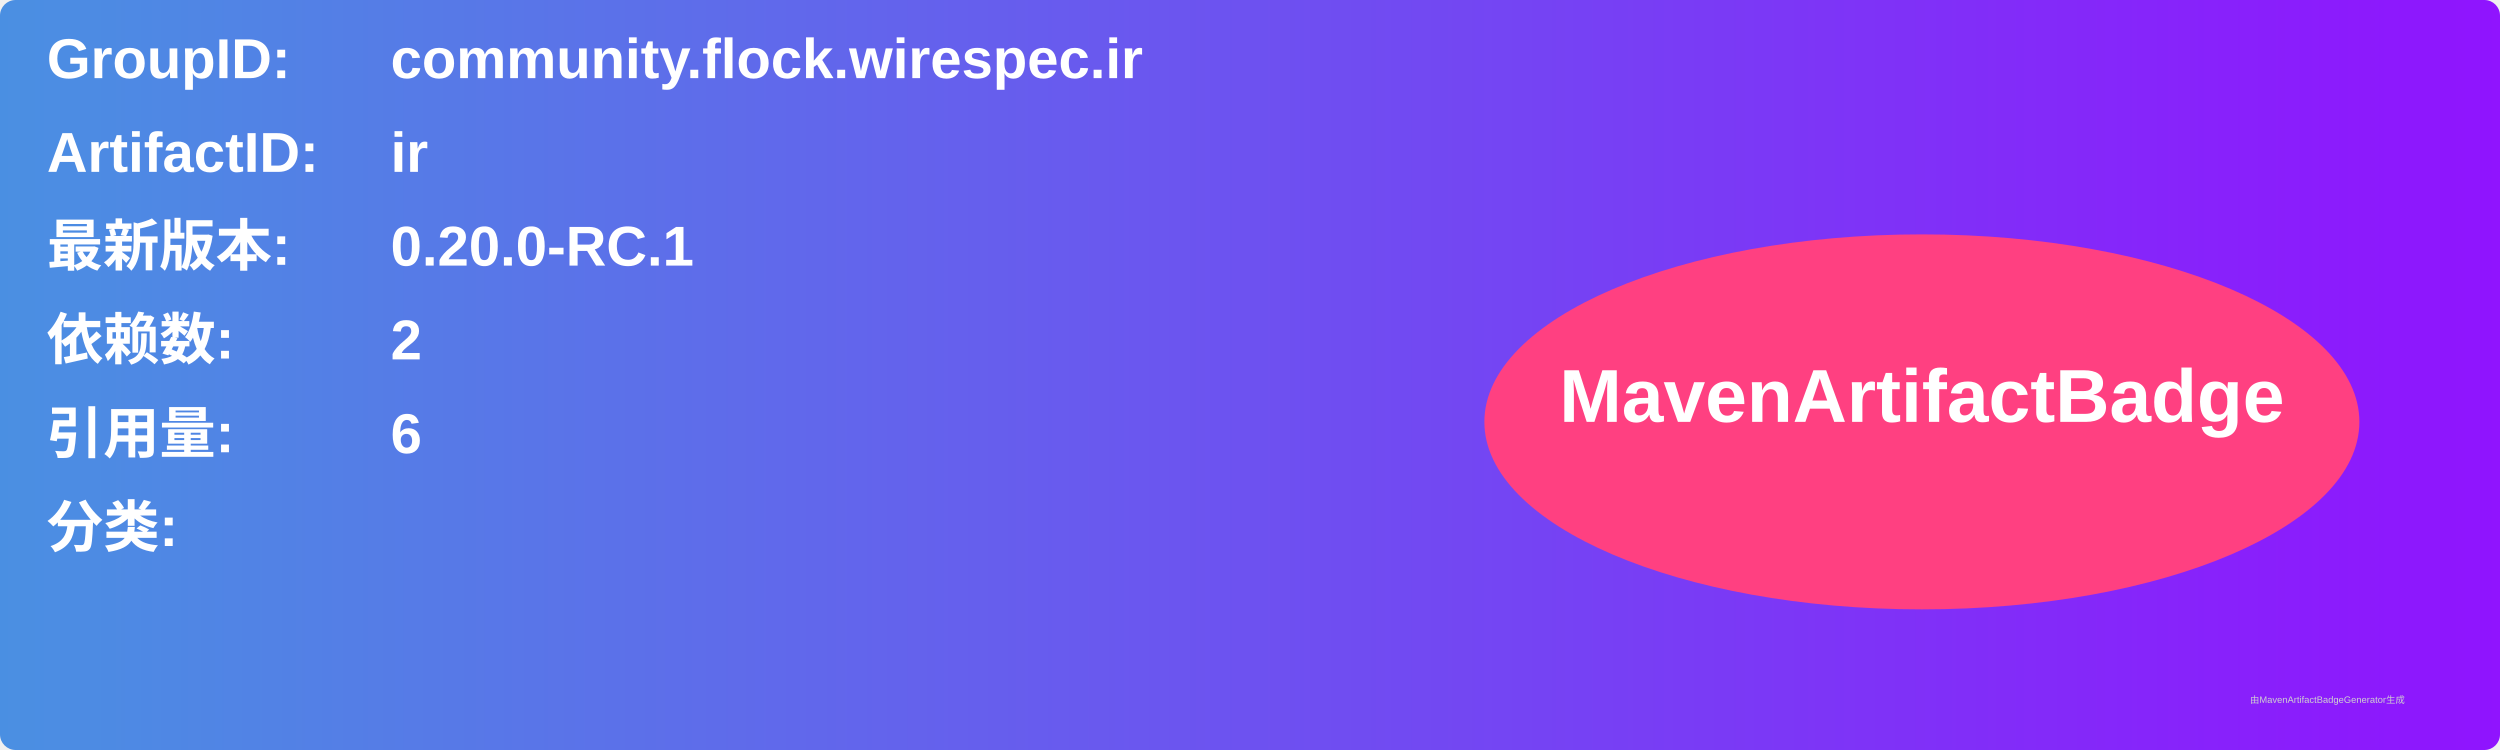
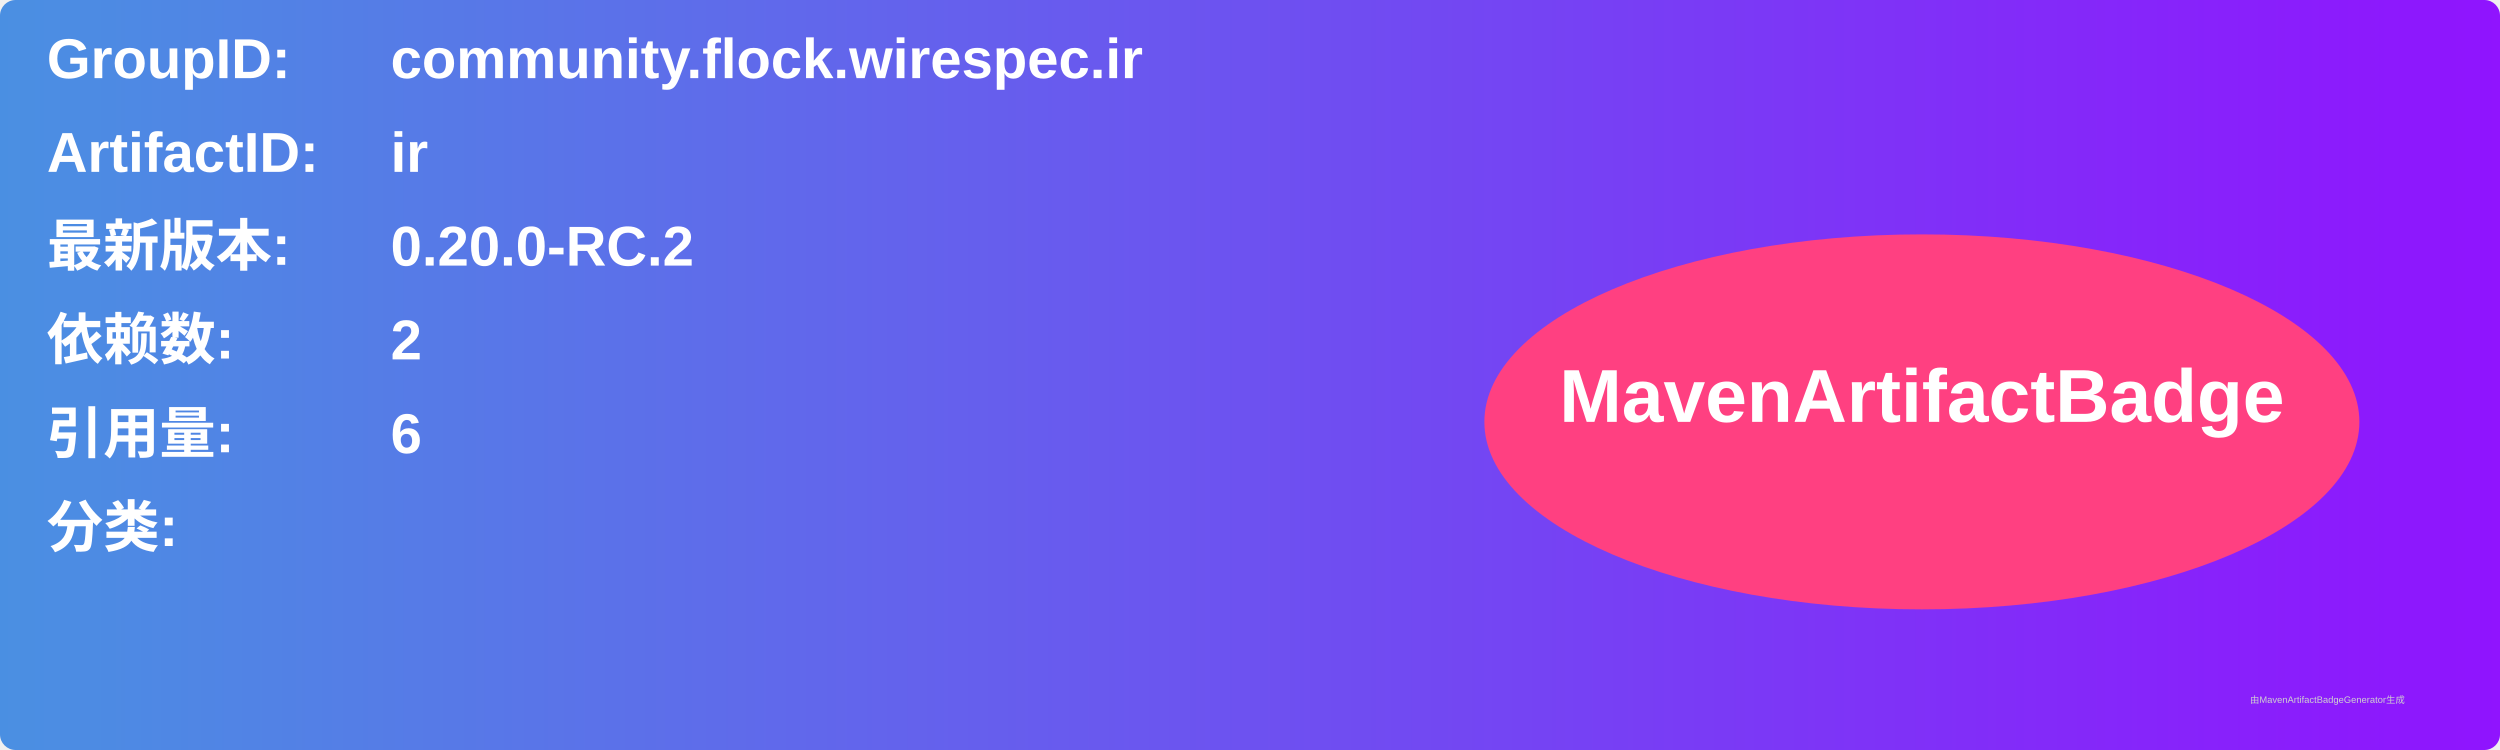
<svg xmlns="http://www.w3.org/2000/svg" width="800" height="240" viewBox="0 0 800 240">
  <linearGradient id="grad" x1="0%" y1="0%" x2="100%" y2="0%">
    <stop offset="0%" stop-color="#4a90e2" />
    <stop offset="100%" stop-color="#9013fe" />
  </linearGradient>
  <rect width="100%" height="100%" rx="5" ry="5" fill="url(#grad)" />
  <g transform="translate(15, 15)">
    <text x="0" y="10" font-family="Arial" font-size="18" fill="white" font-weight="bold" width="260">GroupID:</text>
    <text x="110" y="10" font-family="Arial" font-size="18" fill="white" font-weight="bold" width="460">community.flock.wirespec.ir</text>
    <text x="0" y="40" font-family="Arial" font-size="18" fill="white" font-weight="bold" width="260">ArtifactID:</text>
    <text x="110" y="40" font-family="Arial" font-size="18" fill="white" font-weight="bold" width="460">ir</text>
    <text x="0" y="70" font-family="Arial" font-size="18" fill="white" font-weight="bold">最新版本:</text>
    <text x="110" y="70" font-family="Arial" font-size="18" fill="white" font-weight="bold">
-       <tspan font-weight="bold">0.20.0-RC.1</tspan>
+       <tspan font-weight="bold">0.20.0-RC.2</tspan>
    </text>
    <text x="0" y="100" font-family="Arial" font-size="18" fill="white" font-weight="bold">依赖数: </text>
    <text x="110" y="100" font-family="Arial" font-size="18" fill="white">
      <tspan font-weight="bold">2</tspan>
    </text>
    <text x="0" y="130" font-family="Arial" font-size="18" fill="white" font-weight="bold">引用量: </text>
    <text x="110" y="130" font-family="Arial" font-size="18" fill="white">
      <tspan font-weight="bold">6</tspan>
    </text>
    <text x="0" y="160" font-family="Arial" font-size="18" fill="white" font-weight="bold">分类:</text>
    <text x="10" y="190" font-family="Arial" font-size="10" fill="white">
      <tspan font-weight="bold" />
    </text>
    <ellipse cx="600" cy="120" rx="140" ry="60" fill="#ff4081" />
    <text x="600" y="120" text-anchor="middle" font-family="Arial" font-size="24" fill="white" font-weight="bold">MavenArtifactBadge</text>
  </g>
  <text x="720" y="225" font-family="Arial" font-size="3" fill="#d0d0d0">由MavenArtifactBadgeGenerator生成</text>
</svg>
